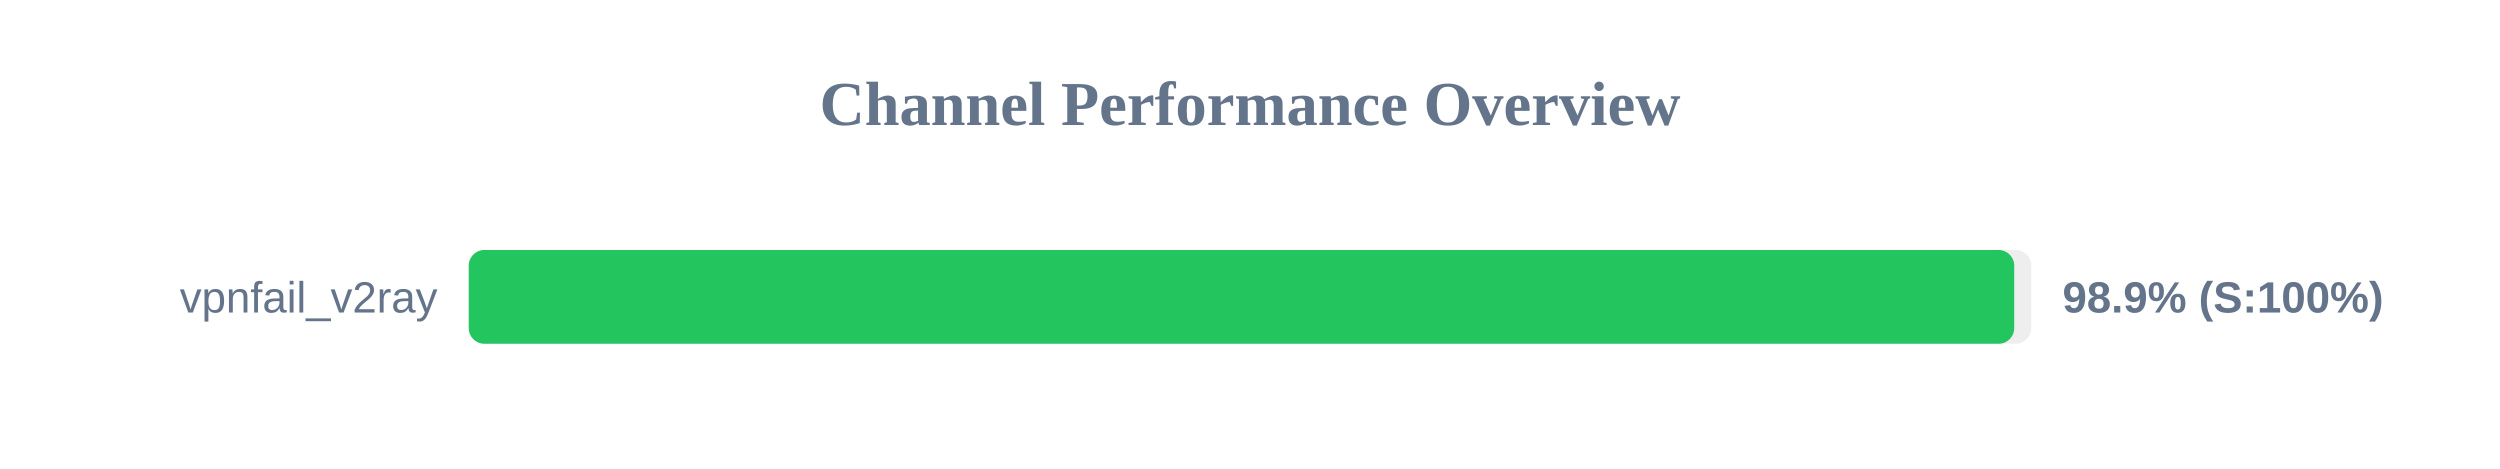
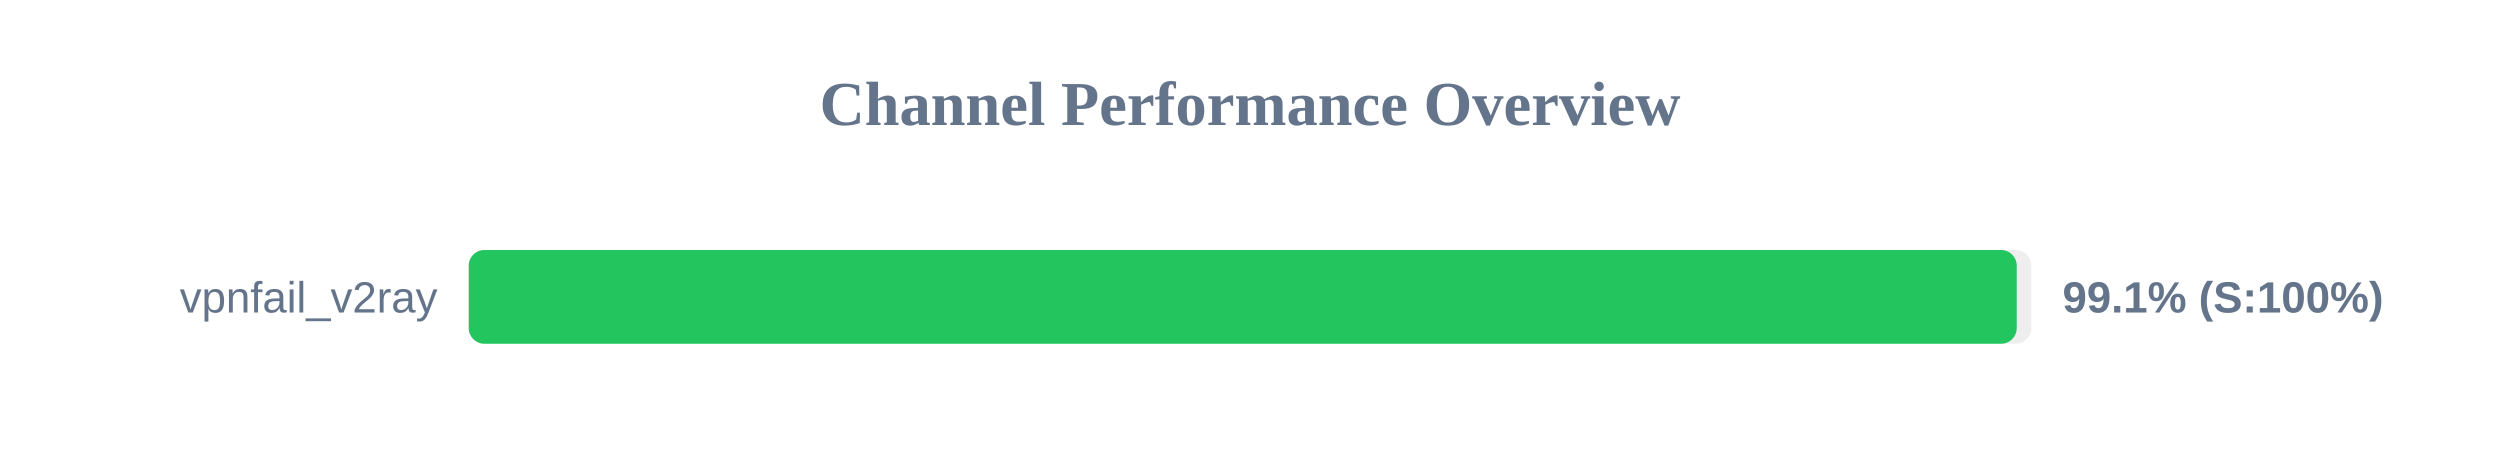
<svg xmlns="http://www.w3.org/2000/svg" width="800" height="150" version="1.1">
  <style>
        .row { font: 14px Arial; fill: #64748b; }
        .score { font: bold 14px Arial; fill: #64748b; }
    </style>
  <text x="400" y="40" text-anchor="middle" font-size="20px" font-weight="bold" fill="#64748b">Channel Performance Overview</text>
  <rect x="150" y="80" width="500" height="30" fill="#eee" rx="5" />
-   <rect x="150" y="80" width="494.55" height="30" fill="#22c55e" rx="5" />
+   <rect x="150" y="80" width="495.35" height="30" fill="#22c55e" rx="5" />
  <text x="140" y="100" text-anchor="end" class="row">vpnfail_v2ray</text>
-   <text x="660" y="100" text-anchor="start" class="score">98.9% (S:100%)</text>
+   <text x="660" y="100" text-anchor="start" class="score">99.1% (S:100%)</text>
</svg>
